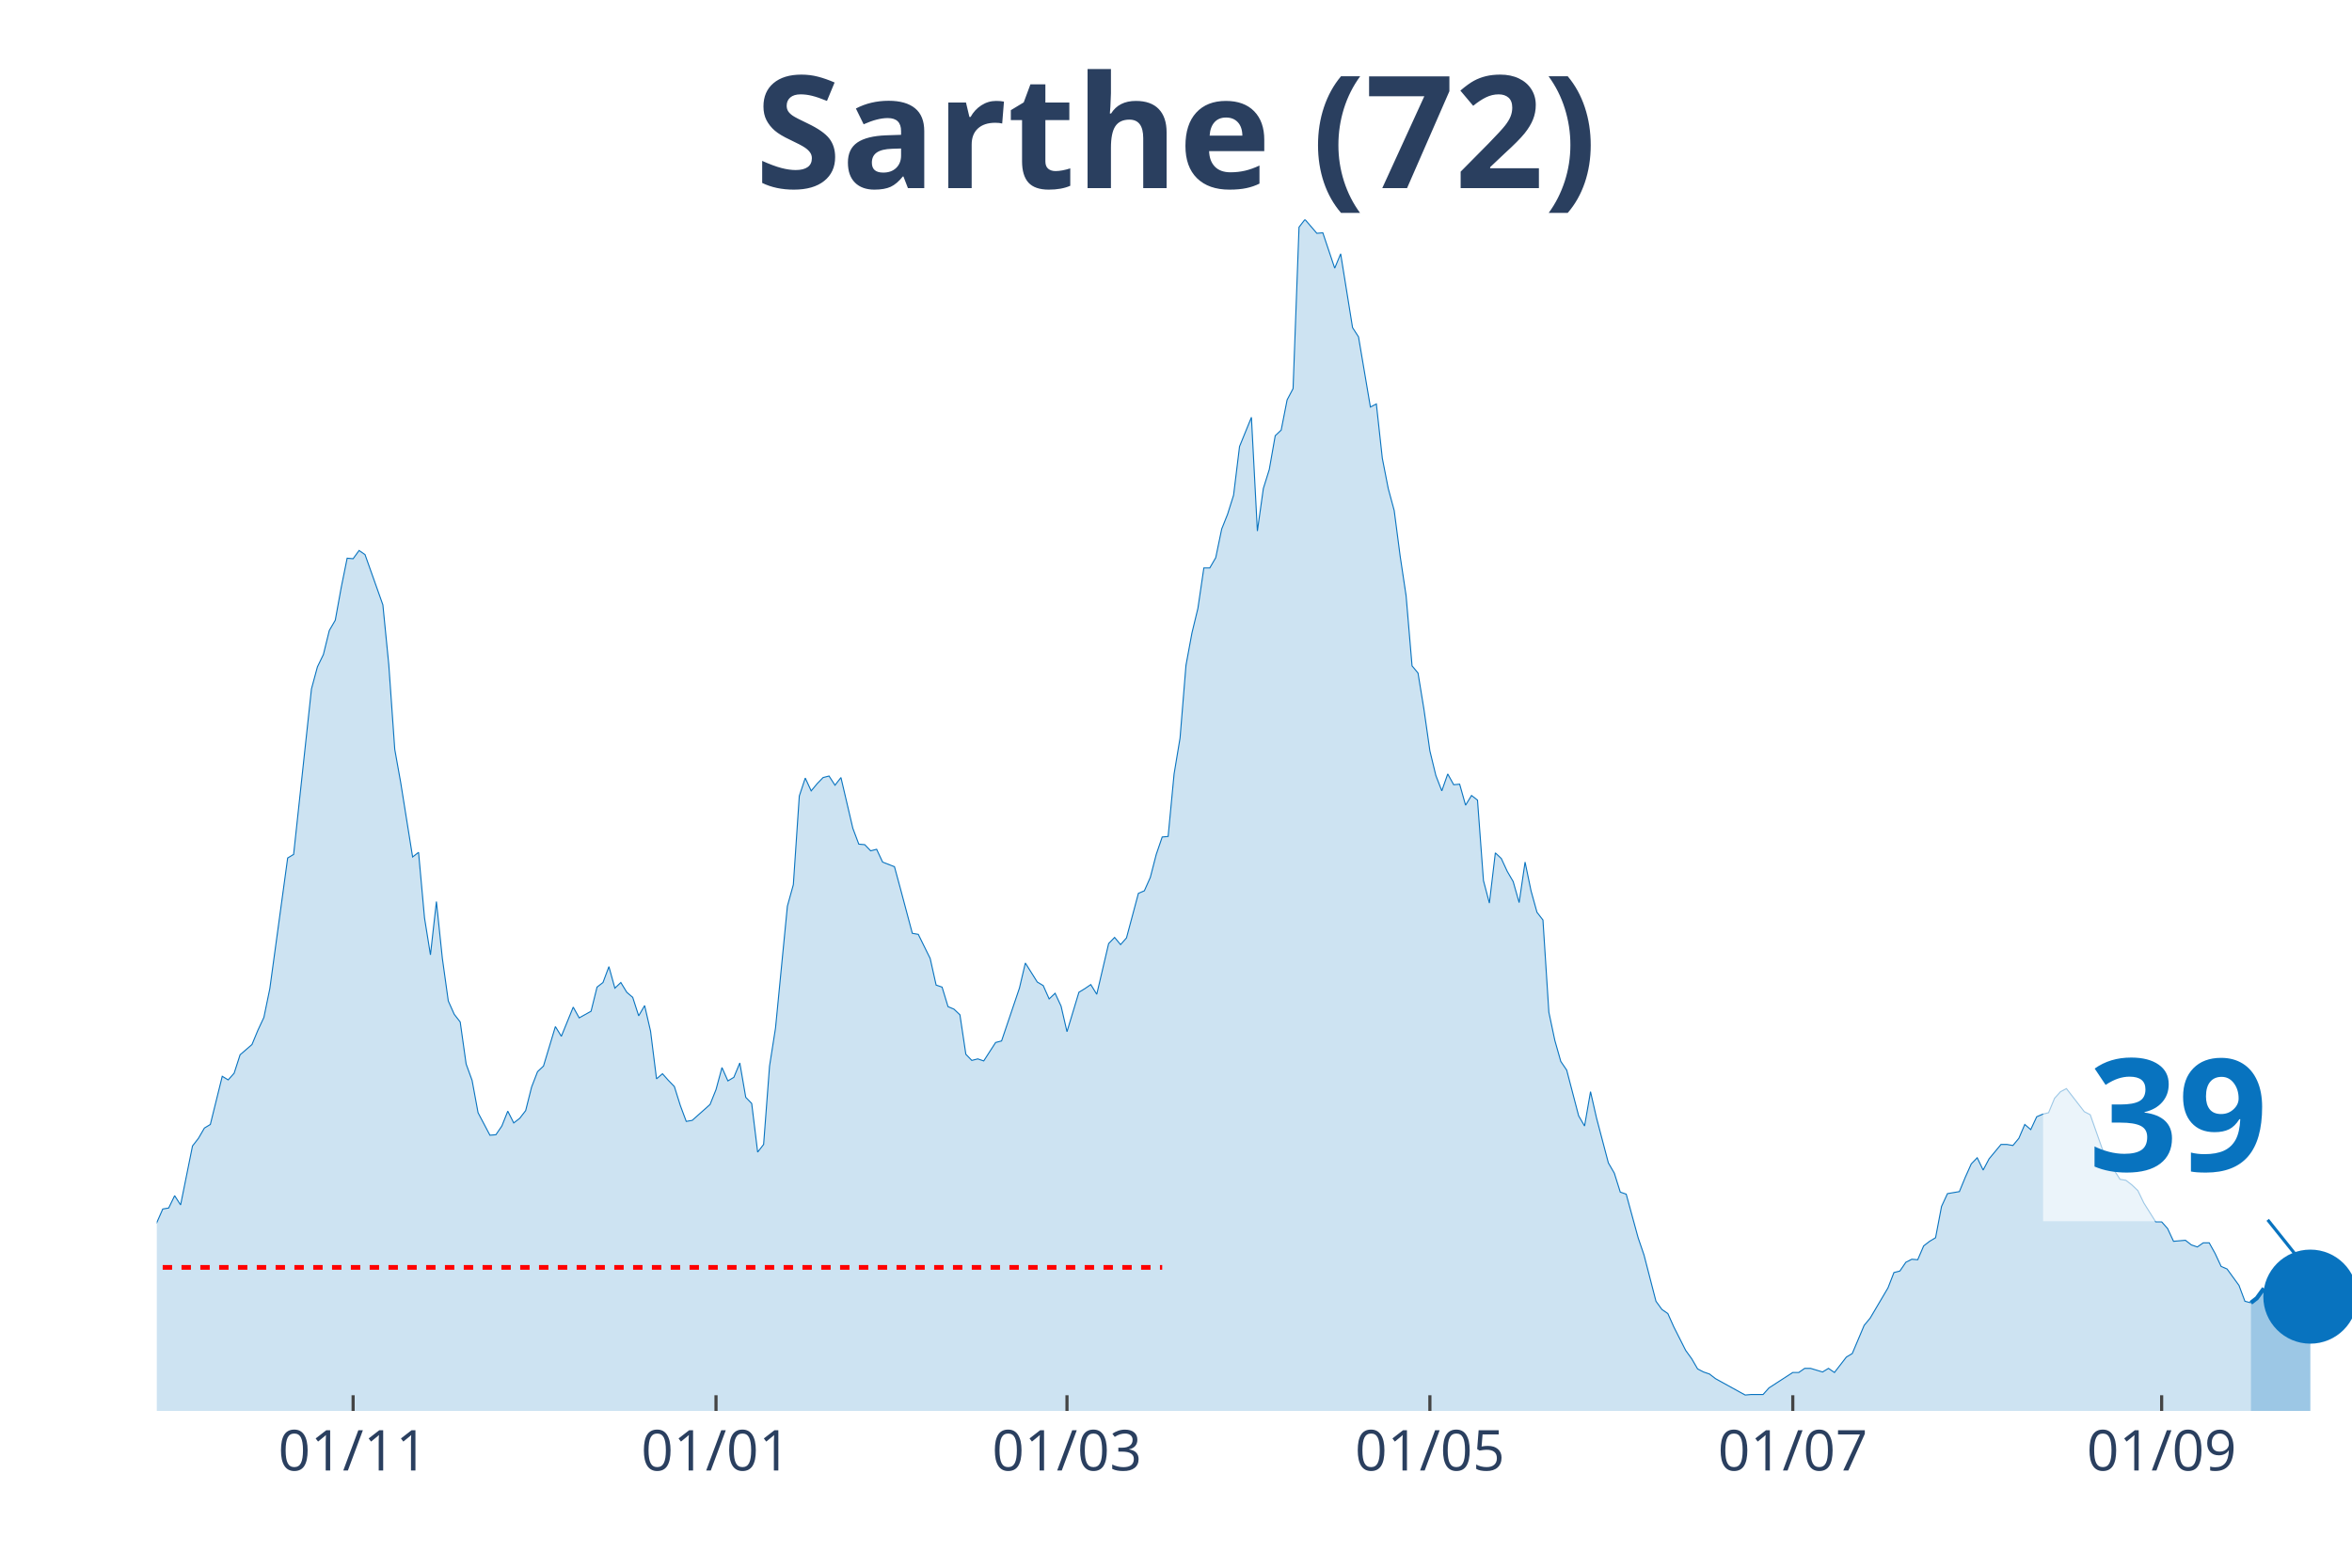
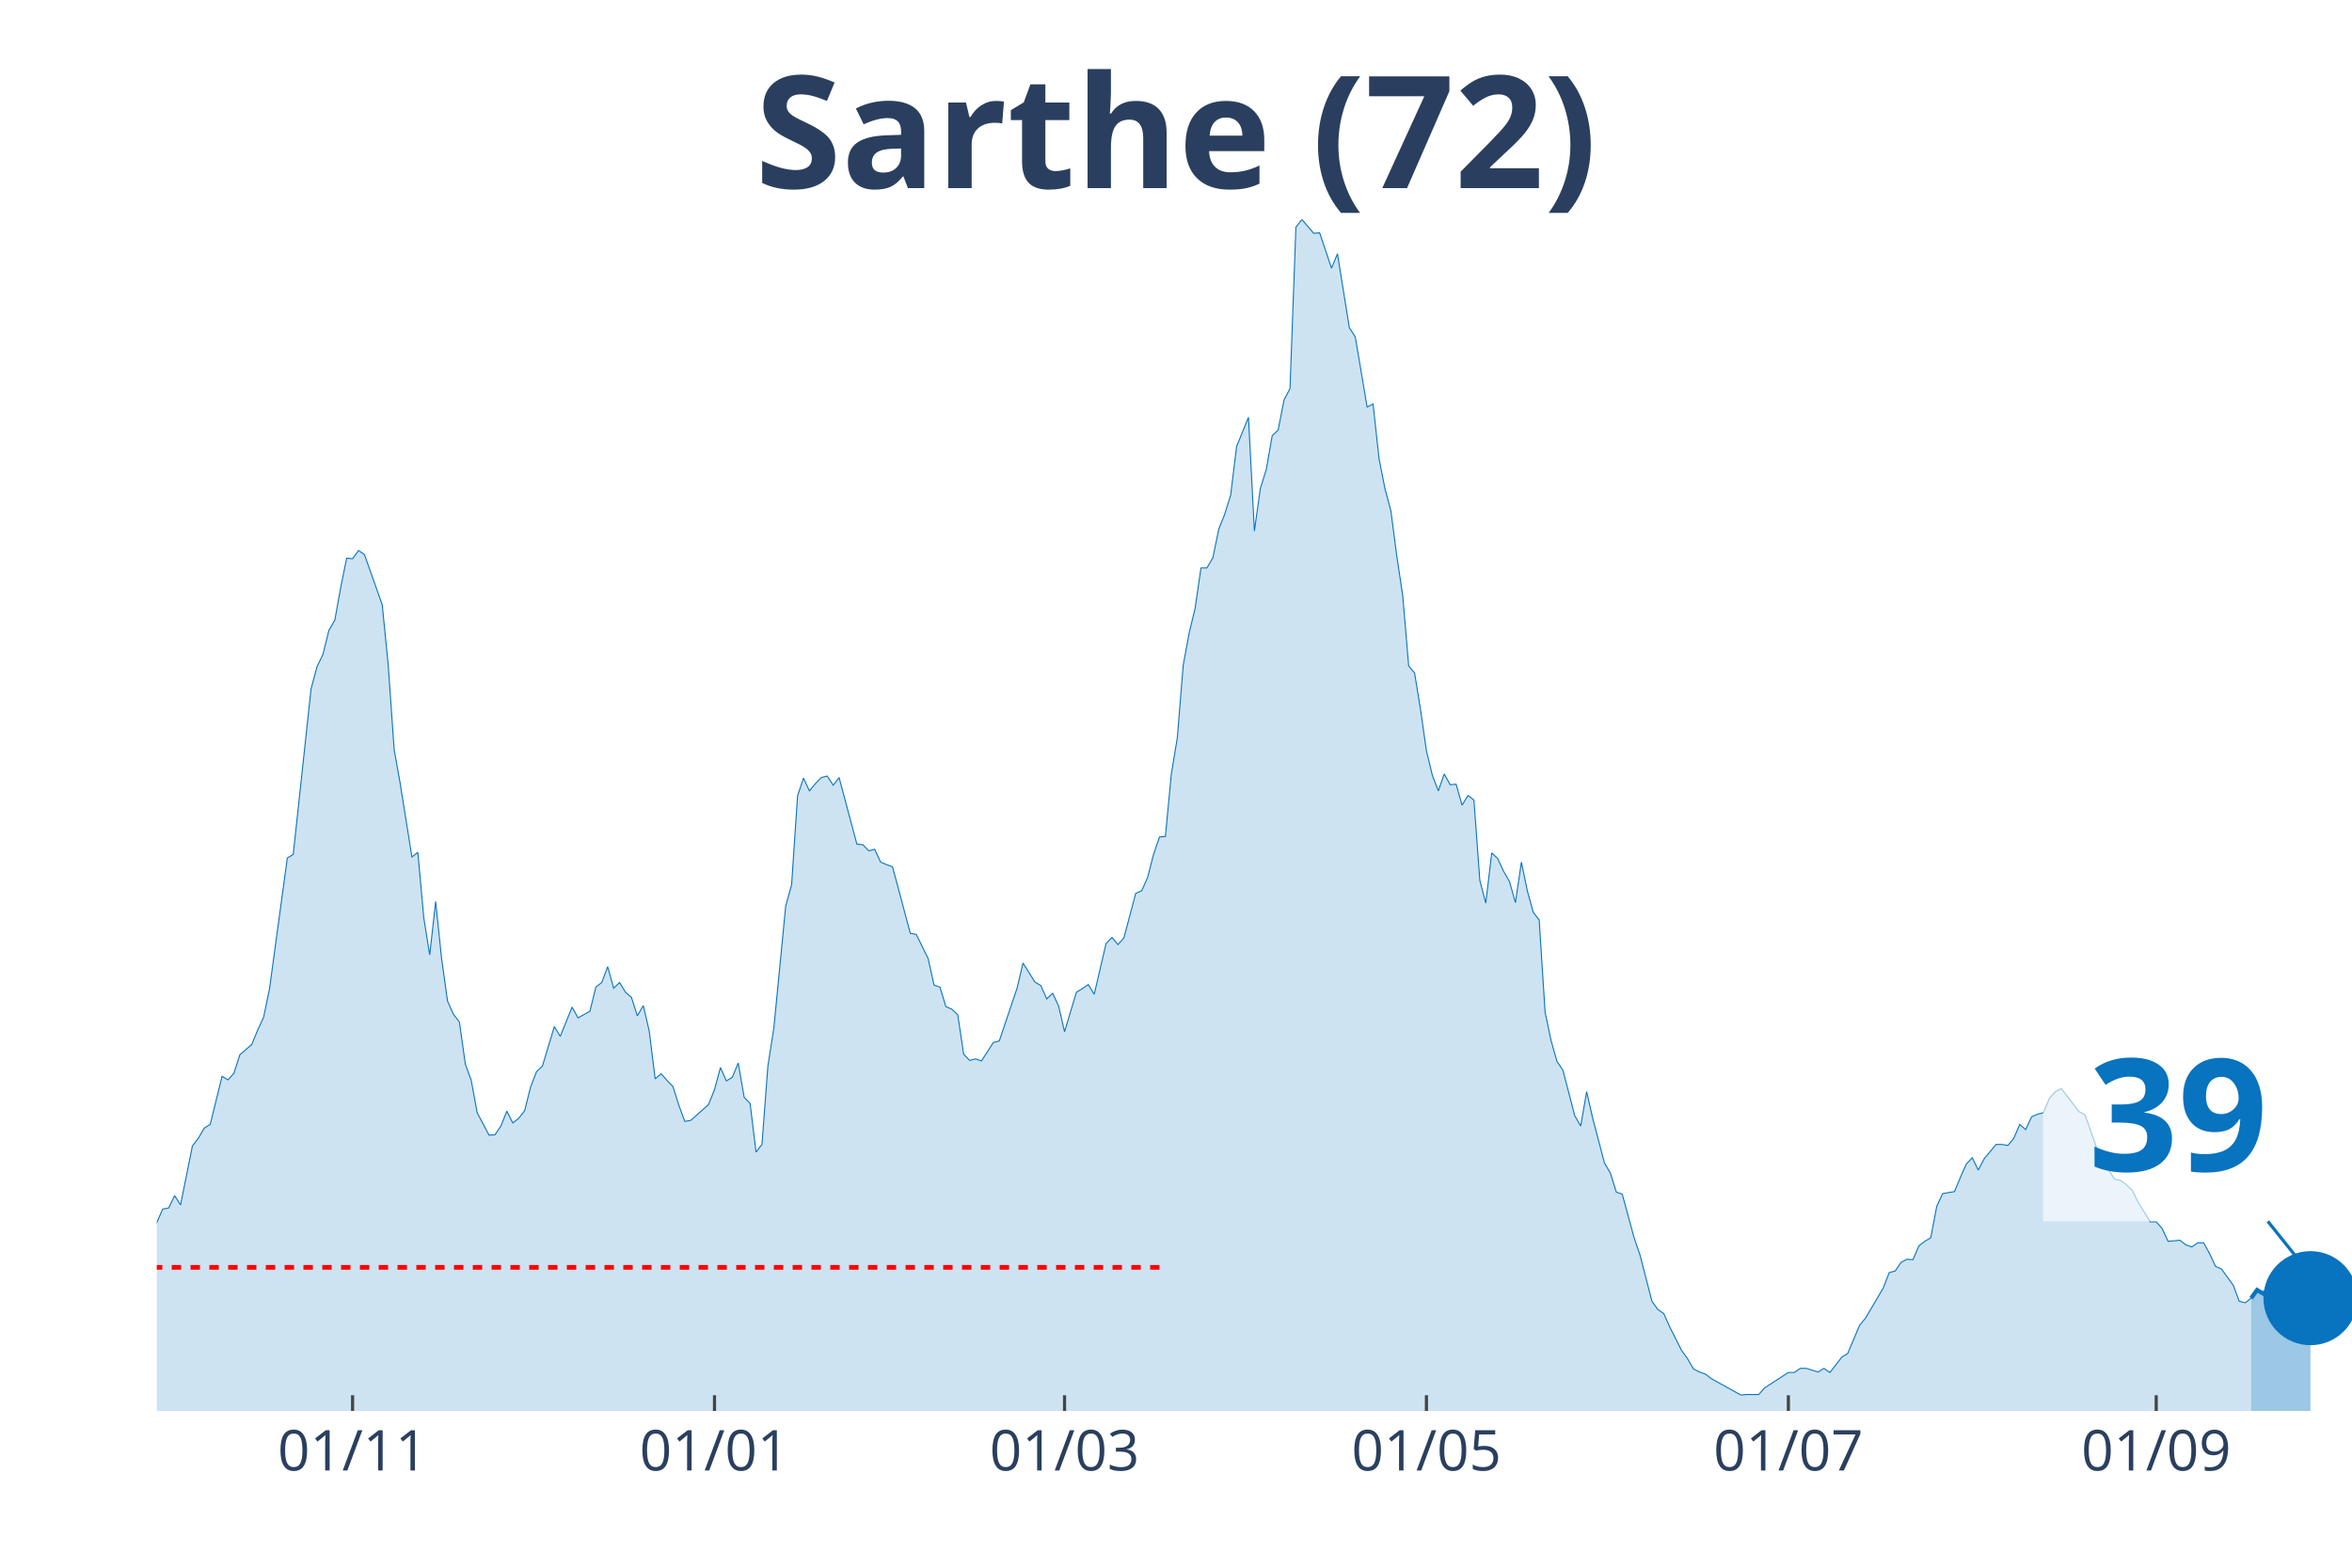
<svg xmlns="http://www.w3.org/2000/svg" class="main-svg" width="1125" height="750" style="" viewBox="0 0 750 500">
  <rect x="0" y="0" width="750" height="500" style="fill: rgb(0, 0, 0); fill-opacity: 0;" />
-   <defs id="defs-90fcb2">
+   <defs id="defs-f24119">
    <g class="clips">
-       <clipPath id="clip90fcb2xyplot" class="plotclip">
+       <clipPath id="clipf24119xyplot" class="plotclip">
        <rect width="700" height="380" />
      </clipPath>
-       <clipPath class="axesclip" id="clip90fcb2x">
+       <clipPath class="axesclip" id="clipf24119x">
        <rect x="50" y="0" width="700" height="500" />
      </clipPath>
-       <clipPath class="axesclip" id="clip90fcb2y">
+       <clipPath class="axesclip" id="clipf24119y">
        <rect x="0" y="70" width="750" height="380" />
      </clipPath>
-       <clipPath class="axesclip" id="clip90fcb2xy">
+       <clipPath class="axesclip" id="clipf24119xy">
        <rect x="50" y="70" width="700" height="380" />
      </clipPath>
    </g>
    <g class="gradients" />
  </defs>
  <g class="bglayer">
    <rect class="bg" x="50" y="70" width="700" height="380" style="fill: rgb(0, 0, 0); fill-opacity: 0; stroke-width: 0;" />
  </g>
  <g class="layer-below">
    <g class="imagelayer" />
    <g class="shapelayer" />
  </g>
  <g class="cartesianlayer">
    <g class="subplot xy">
      <g class="layer-subplot">
        <g class="shapelayer" />
        <g class="imagelayer" />
      </g>
      <g class="gridlayer">
        <g class="x">
-           <path class="xgrid crisp" transform="translate(112.6,0)" d="M0,70v380" style="stroke: rgb(255, 255, 255); stroke-opacity: 1; stroke-width: 1px;" />
-           <path class="xgrid crisp" transform="translate(228.32,0)" d="M0,70v380" style="stroke: rgb(255, 255, 255); stroke-opacity: 1; stroke-width: 1px;" />
-           <path class="xgrid crisp" transform="translate(340.24,0)" d="M0,70v380" style="stroke: rgb(255, 255, 255); stroke-opacity: 1; stroke-width: 1px;" />
-           <path class="xgrid crisp" transform="translate(455.96,0)" d="M0,70v380" style="stroke: rgb(255, 255, 255); stroke-opacity: 1; stroke-width: 1px;" />
-           <path class="xgrid crisp" transform="translate(571.68,0)" d="M0,70v380" style="stroke: rgb(255, 255, 255); stroke-opacity: 1; stroke-width: 1px;" />
-           <path class="xgrid crisp" transform="translate(689.3,0)" d="M0,70v380" style="stroke: rgb(255, 255, 255); stroke-opacity: 1; stroke-width: 1px;" />
+           <path class="xgrid crisp" transform="translate(112.43,0)" d="M0,70v380" style="stroke: rgb(255, 255, 255); stroke-opacity: 1; stroke-width: 1px;" />
+           <path class="xgrid crisp" transform="translate(227.84,0)" d="M0,70v380" style="stroke: rgb(255, 255, 255); stroke-opacity: 1; stroke-width: 1px;" />
+           <path class="xgrid crisp" transform="translate(339.46,0)" d="M0,70v380" style="stroke: rgb(255, 255, 255); stroke-opacity: 1; stroke-width: 1px;" />
+           <path class="xgrid crisp" transform="translate(454.86,0)" d="M0,70v380" style="stroke: rgb(255, 255, 255); stroke-opacity: 1; stroke-width: 1px;" />
+           <path class="xgrid crisp" transform="translate(570.27,0)" d="M0,70v380" style="stroke: rgb(255, 255, 255); stroke-opacity: 1; stroke-width: 1px;" />
+           <path class="xgrid crisp" transform="translate(687.57,0)" d="M0,70v380" style="stroke: rgb(255, 255, 255); stroke-opacity: 1; stroke-width: 1px;" />
        </g>
        <g class="y" />
      </g>
      <g class="zerolinelayer" />
      <path class="xlines-below" />
      <path class="ylines-below" />
      <g class="overlines-below" />
      <g class="xaxislayer-below" />
      <g class="yaxislayer-below" />
      <g class="overaxes-below" />
-       <g class="plot" transform="translate(50, 70)" clip-path="url('#clip90fcb2xyplot')">
+       <g class="plot" transform="translate(50, 70)" clip-path="url('#clipf24119xyplot')">
        <g class="scatterlayer mlayer">
-           <g class="trace scatter traceb5b531" style="stroke-miterlimit: 2;">
+           <g class="trace scatter trace54c775" style="stroke-miterlimit: 2;">
            <g class="fills">
              <g>
-                 <path class="js-fill" d="M667.75,380L-257.99,380L-257.99,374.44L-248.51,374.12L-246.61,374.93L-227.64,376.73L-225.75,376.57L-216.26,377.71L-214.36,377.71L-201.08,379.35L-199.19,378.37L-193.5,376.24L-191.6,376.57L-163.14,376.4L-161.25,376.89L-149.86,378.86L-147.97,378.53L-130.89,370.85L-129,370.52L-125.2,368.4L-123.31,367.09L-121.41,368.56L-119.51,365.94L-113.82,362.51L-111.92,359.73L-108.13,351.23L-106.23,350.74L-98.64,350.58L-96.75,353.85L-85.37,311.35L-83.47,304.82L-81.57,301.38L-79.67,310.37L-77.78,312.99L-75.88,320.02L-72.09,321.82L-70.19,328.19L-66.4,339.3L-64.5,337.51L-60.7,335.54L-58.81,340.77L-55.01,336.85L-53.12,336.69L-51.22,335.87L-49.32,337.18L-47.43,334.73L-45.53,326.72L-43.63,322.47L-41.73,321.32L-39.84,320.02L-37.94,320.83L-36.04,320.02L-34.15,325.57L-32.25,327.54L-30.35,327.05L-22.76,320.67L-20.87,316.26L-18.97,316.75L-17.07,315.77L-15.18,313.81L-13.28,315.44L-7.59,320.51L-5.69,316.09L-3.79,322.31L-1.9,324.27L1.9,315.6L3.79,315.28L5.69,311.35L7.59,314.3L11.38,295.5L13.28,293.05L15.18,289.78L17.07,288.64L20.87,273.27L22.76,274.42L24.66,272.29L26.56,266.41L30.35,263.14L32.25,258.56L34.15,254.48L36.04,245.32L41.73,203.65L43.63,202.5L49.32,149.71L51.22,142.68L53.12,138.76L55.01,131.08L56.91,127.81L58.81,117.35L60.7,108.03L62.6,108.2L64.5,105.58L66.4,106.89L72.09,122.91L73.98,142.03L75.88,169L77.78,179.62L81.57,203.32L83.47,201.85L85.37,222.77L87.26,234.54L89.16,217.54L91.06,235.68L92.95,249.25L94.85,253.5L96.75,255.95L98.64,269.35L100.54,274.58L102.44,284.88L106.23,292.07L108.13,291.91L110.03,289.13L111.92,284.39L113.82,288.15L115.72,286.68L117.62,284.22L119.51,276.71L121.41,271.8L123.31,270L127.1,257.42L129,260.52L132.79,251.21L134.69,254.64L138.48,252.52L140.38,244.83L142.28,243.36L144.17,238.3L146.07,245.16L147.97,243.36L149.86,246.47L151.76,248.1L153.66,253.99L155.56,250.72L157.45,258.89L159.35,274.09L161.25,272.46L163.14,274.58L165.04,276.54L166.94,282.59L168.83,287.66L170.73,287.33L176.42,282.26L178.32,277.52L180.22,270.49L182.11,274.74L184.01,273.6L185.91,269.02L187.8,279.97L189.7,281.94L191.6,297.46L193.5,295.01L195.39,270L197.29,257.91L201.08,219.01L202.98,212.15L204.88,183.87L206.78,178.15L208.67,182.24L210.57,179.95L212.47,177.99L214.36,177.5L216.26,180.44L218.16,177.99L221.95,194.17L223.85,199.23L225.75,199.4L227.64,201.36L229.54,200.87L231.44,204.95L235.23,206.43L237.13,213.45L240.92,227.67L242.82,228L246.61,235.68L248.51,244.18L250.41,244.83L252.3,251.05L254.2,251.86L256.1,253.66L257.99,266.25L259.89,268.21L261.79,267.72L263.69,268.37L267.48,262.49L269.38,262L275.07,245.16L276.96,237.15L280.76,243.2L282.66,244.34L284.55,248.59L286.45,246.8L288.35,250.88L290.24,259.05L294.04,246.47L295.93,245.32L297.83,244.02L299.73,247.12L303.52,230.94L305.42,228.98L307.32,231.27L309.21,229.14L313.01,214.92L314.91,214.11L316.8,209.86L318.7,202.5L320.6,196.95L322.49,196.78L324.39,176.84L326.29,165.4L328.18,142.19L330.08,131.9L331.98,124.05L333.88,111.14L335.77,111.14L337.67,107.87L339.57,98.72L341.46,93.98L343.36,87.93L345.26,72.4L349.05,63.09L350.95,99.37L352.85,85.81L354.74,79.76L356.64,68.97L358.54,67.17L360.43,57.53L362.33,53.94L364.23,2.45L366.12,0L369.92,4.41L371.82,4.25L375.61,15.53L377.51,10.95L381.3,34.49L383.2,37.43L386.99,59.82L388.89,58.84L390.79,76.16L392.68,85.81L394.58,92.83L396.48,107.38L398.37,119.97L400.27,142.36L402.17,144.65L404.07,156.25L405.96,169.49L407.86,177.33L409.76,182.24L411.65,176.84L413.55,180.28L415.45,180.11L417.34,186.81L419.24,183.71L421.14,185.18L423.04,210.84L424.93,218.03L426.83,202.01L428.73,203.81L430.62,207.9L432.52,211.17L434.42,217.87L436.31,204.95L438.21,214.11L440.11,220.97L442.01,223.42L443.9,252.84L445.8,261.83L447.7,268.53L449.59,271.31L453.39,285.86L455.28,289.13L457.18,278.18L459.08,286.51L462.87,300.89L464.77,304.16L466.67,310.21L468.56,310.86L472.36,324.76L474.25,330.31L478.05,345.02L479.95,347.64L481.84,348.95L483.74,353.2L487.53,360.71L489.43,363.33L491.33,366.6L493.22,367.58L495.12,368.23L497.02,369.7L506.5,374.93L508.4,374.77L512.2,374.77L514.09,372.65L521.68,367.74L523.58,367.74L525.47,366.43L527.37,366.43L531.17,367.58L533.06,366.43L534.96,367.74L536.86,365.29L538.75,362.84L540.65,361.69L544.44,352.71L546.34,350.42L552.03,340.77L553.93,335.87L555.83,335.38L557.72,332.6L559.62,331.62L561.52,331.78L563.41,327.37L565.31,325.9L567.21,324.76L569.11,314.79L571,310.7L572.9,310.37L574.8,310.05L576.69,305.47L578.59,301.22L580.49,299.26L582.38,303.18L584.28,299.59L588.08,295.01L589.97,295.01L591.87,295.34L593.77,293.05L595.66,288.64L597.56,290.27L599.46,286.18L601.36,285.37L603.25,284.88L605.15,280.3L607.05,278.18L608.94,277.2L614.63,284.55L616.53,285.53L620.33,296.32L622.22,302.04L624.12,303.18L626.02,306.12L627.91,306.45L629.81,307.92L631.71,309.72L633.6,313.64L637.4,319.69L639.3,319.69L641.19,321.82L643.09,325.9L646.88,325.57L648.78,327.05L650.68,327.7L652.57,326.39L654.47,326.39L656.37,329.82L658.27,333.91L660.16,334.73L663.96,339.96L665.85,345.02L667.75,345.51" style="fill: rgb(8, 115, 191); fill-opacity: 0.2; stroke-width: 0;" />
+                 <path class="js-fill" d="M667.84,380L-257.3,380L-257.3,374.44L-247.84,374.12L-245.95,374.93L-227.03,376.73L-225.14,376.57L-215.68,377.71L-213.78,377.71L-200.54,379.35L-198.65,378.37L-192.97,376.24L-191.08,376.57L-162.7,376.4L-160.81,376.89L-149.46,378.86L-147.57,378.53L-130.54,370.85L-128.65,370.52L-124.86,368.4L-122.97,367.09L-121.08,368.56L-119.19,365.94L-113.51,362.51L-111.62,359.73L-107.84,351.23L-105.95,350.74L-98.38,350.58L-96.49,353.85L-85.14,311.35L-83.24,304.82L-81.35,301.38L-79.46,310.37L-77.57,312.99L-75.68,320.02L-71.89,321.82L-70,328.19L-66.22,339.3L-64.32,337.51L-60.54,335.54L-58.65,340.77L-54.86,336.85L-52.97,336.69L-51.08,335.87L-49.19,337.18L-47.3,334.73L-45.41,326.72L-43.51,322.47L-41.62,321.32L-39.73,320.02L-37.84,320.83L-35.95,320.02L-34.05,325.57L-32.16,327.54L-30.27,327.05L-22.7,320.67L-20.81,316.26L-18.92,316.75L-17.03,315.77L-15.14,313.81L-13.24,315.44L-7.57,320.51L-5.68,316.09L-3.78,322.31L-1.89,324.27L1.89,315.6L3.78,315.28L5.68,311.35L7.57,314.3L11.35,295.5L13.24,293.05L15.14,289.78L17.03,288.64L20.81,273.27L22.7,274.42L24.59,272.29L26.49,266.41L30.27,263.14L32.16,258.56L34.05,254.48L35.95,245.32L41.62,203.65L43.51,202.5L49.19,149.71L51.08,142.68L52.97,138.76L54.86,131.08L56.76,127.81L58.65,117.35L60.54,108.03L62.43,108.2L64.32,105.58L66.22,106.89L71.89,122.91L73.78,142.03L75.68,169L77.57,179.62L81.35,203.32L83.24,201.85L85.14,222.77L87.03,234.54L88.92,217.54L90.81,235.68L92.7,249.25L94.59,253.5L96.49,255.95L98.38,269.35L100.27,274.58L102.16,284.88L105.95,292.07L107.84,291.91L109.73,289.13L111.62,284.39L113.51,288.15L115.41,286.68L117.3,284.22L119.19,276.71L121.08,271.8L122.97,270L126.76,257.42L128.65,260.52L132.43,251.21L134.32,254.64L138.11,252.52L140,244.83L141.89,243.36L143.78,238.3L145.68,245.16L147.57,243.36L149.46,246.47L151.35,248.1L153.24,253.99L155.14,250.72L157.03,258.89L158.92,274.09L160.81,272.46L162.7,274.58L164.59,276.54L166.49,282.59L168.38,287.66L170.27,287.33L175.95,282.26L177.84,277.52L179.73,270.49L181.62,274.74L183.51,273.6L185.41,269.02L187.3,279.97L189.19,281.94L191.08,297.46L192.97,295.01L194.86,270L196.76,257.91L200.54,219.01L202.43,212.15L204.32,183.87L206.22,178.15L208.11,182.24L210,179.95L211.89,177.99L213.78,177.5L215.68,180.44L217.57,177.99L223.24,199.23L225.14,199.4L227.03,201.36L228.92,200.87L230.81,204.95L232.7,205.77L234.59,206.43L236.49,213.45L240.27,227.67L242.16,228L245.95,235.68L247.84,244.18L249.73,244.83L251.62,251.05L253.51,251.86L255.41,253.66L257.3,266.25L259.19,268.21L261.08,267.72L262.97,268.37L266.76,262.49L268.65,262L274.32,245.16L276.22,237.15L280,243.2L281.89,244.34L283.78,248.59L285.68,246.8L287.57,250.88L289.46,259.05L293.24,246.47L295.14,245.32L297.03,244.02L298.92,247.12L302.7,230.94L304.59,228.98L306.49,231.27L308.38,229.14L312.16,214.92L314.05,214.11L315.95,209.86L317.84,202.5L319.73,196.95L321.62,196.78L323.51,176.84L325.41,165.4L327.3,142.19L329.19,131.9L331.08,124.05L332.97,111.14L334.86,111.14L336.76,107.87L338.65,98.72L340.54,93.98L342.43,87.93L344.32,72.4L348.11,63.09L350,99.37L351.89,85.81L353.78,79.76L355.68,68.97L357.57,67.17L359.46,57.53L361.35,53.94L363.24,2.45L365.14,0L368.92,4.41L370.81,4.25L374.59,15.53L376.49,10.95L380.27,34.49L382.16,37.43L385.95,59.82L387.84,58.84L389.73,76.16L391.62,85.81L393.51,92.83L395.41,107.38L397.3,119.97L399.19,142.36L401.08,144.65L402.97,156.25L404.86,169.49L406.76,177.33L408.65,182.24L410.54,176.84L412.43,180.28L414.32,180.11L416.22,186.81L418.11,183.71L420,185.18L421.89,210.84L423.78,218.03L425.68,202.01L427.57,203.81L429.46,207.9L431.35,211.17L433.24,217.87L435.14,204.95L437.03,214.11L438.92,220.97L440.81,223.42L442.7,252.84L444.59,261.83L446.49,268.53L448.38,271.31L452.16,285.86L454.05,289.13L455.95,278.18L457.84,286.51L461.62,300.89L463.51,304.16L465.41,310.21L467.3,310.86L471.08,324.76L472.97,330.31L476.76,345.02L478.65,347.64L480.54,348.95L482.43,353.2L486.22,360.71L488.11,363.33L490,366.6L491.89,367.58L493.78,368.23L495.68,369.7L505.14,374.93L507.03,374.77L510.81,374.77L512.7,372.65L520.27,367.74L522.16,367.74L524.05,366.43L525.95,366.43L529.73,367.58L531.62,366.43L533.51,367.74L535.41,365.29L537.3,362.84L539.19,361.69L542.97,352.71L544.86,350.42L550.54,340.77L552.43,335.87L554.32,335.38L556.22,332.6L558.11,331.62L560,331.78L561.89,327.37L563.78,325.9L565.68,324.76L567.57,314.79L569.46,310.7L571.35,310.37L573.24,310.05L575.14,305.47L577.03,301.22L578.92,299.26L580.81,303.18L582.7,299.59L586.49,295.01L588.38,295.01L590.27,295.34L592.16,293.05L594.05,288.64L595.95,290.27L597.84,286.18L599.73,285.37L601.62,284.88L603.51,280.3L605.41,278.18L607.3,277.2L612.97,284.55L614.86,285.53L618.65,296.32L620.54,302.04L622.43,303.18L624.32,306.12L626.22,306.45L628.11,307.92L630,309.72L631.89,313.64L635.68,319.69L637.57,319.69L639.46,321.82L641.35,325.9L645.14,325.57L647.03,327.05L648.92,327.7L650.81,326.39L652.7,326.39L654.59,329.82L656.49,333.91L658.38,334.73L662.16,339.96L664.05,345.02L665.95,345.51L667.84,344.04" style="fill: rgb(8, 115, 191); fill-opacity: 0.2; stroke-width: 0;" />
              </g>
            </g>
            <g class="errorbars" />
            <g class="lines">
-               <path class="js-line" d="M-257.99,374.44L-248.51,374.12L-246.61,374.93L-227.64,376.73L-225.75,376.57L-216.26,377.71L-214.36,377.71L-201.08,379.35L-199.19,378.37L-193.5,376.24L-191.6,376.57L-163.14,376.4L-161.25,376.89L-149.86,378.86L-147.97,378.53L-130.89,370.85L-129,370.52L-125.2,368.4L-123.31,367.09L-121.41,368.56L-119.51,365.94L-113.82,362.51L-111.92,359.73L-108.13,351.23L-106.23,350.74L-98.64,350.58L-96.75,353.85L-85.37,311.35L-83.47,304.82L-81.57,301.38L-79.67,310.37L-77.78,312.99L-75.88,320.02L-72.09,321.82L-70.19,328.19L-66.4,339.3L-64.5,337.51L-60.7,335.54L-58.81,340.77L-55.01,336.85L-53.12,336.69L-51.22,335.87L-49.32,337.18L-47.43,334.73L-45.53,326.72L-43.63,322.47L-41.73,321.32L-39.84,320.02L-37.94,320.83L-36.04,320.02L-34.15,325.57L-32.25,327.54L-30.35,327.05L-22.76,320.67L-20.87,316.26L-18.97,316.75L-17.07,315.77L-15.18,313.81L-13.28,315.44L-7.59,320.51L-5.69,316.09L-3.79,322.31L-1.9,324.27L1.9,315.6L3.79,315.28L5.69,311.35L7.59,314.3L11.38,295.5L13.28,293.05L15.18,289.78L17.07,288.64L20.87,273.27L22.76,274.42L24.66,272.29L26.56,266.41L30.35,263.14L32.25,258.56L34.15,254.48L36.04,245.32L41.73,203.65L43.63,202.5L49.32,149.71L51.22,142.68L53.12,138.76L55.01,131.08L56.91,127.81L58.81,117.35L60.7,108.03L62.6,108.2L64.5,105.58L66.4,106.89L72.09,122.91L73.98,142.03L75.88,169L77.78,179.62L81.57,203.32L83.47,201.85L85.37,222.77L87.26,234.54L89.16,217.54L91.06,235.68L92.95,249.25L94.85,253.5L96.75,255.95L98.64,269.35L100.54,274.58L102.44,284.88L106.23,292.07L108.13,291.91L110.03,289.13L111.92,284.39L113.82,288.15L115.72,286.68L117.62,284.22L119.51,276.71L121.41,271.8L123.31,270L127.1,257.42L129,260.52L132.79,251.21L134.69,254.64L138.48,252.52L140.38,244.83L142.28,243.36L144.17,238.3L146.07,245.16L147.97,243.36L149.86,246.47L151.76,248.1L153.66,253.99L155.56,250.72L157.45,258.89L159.35,274.09L161.25,272.46L163.14,274.58L165.04,276.54L166.94,282.59L168.83,287.66L170.73,287.33L176.42,282.26L178.32,277.52L180.22,270.49L182.11,274.74L184.01,273.6L185.91,269.02L187.8,279.97L189.7,281.94L191.6,297.46L193.5,295.01L195.39,270L197.29,257.91L201.08,219.01L202.98,212.15L204.88,183.87L206.78,178.15L208.67,182.24L210.57,179.95L212.47,177.99L214.36,177.5L216.26,180.44L218.16,177.99L221.95,194.17L223.85,199.23L225.75,199.4L227.64,201.36L229.54,200.87L231.44,204.95L235.23,206.43L237.13,213.45L240.92,227.67L242.82,228L246.61,235.68L248.51,244.18L250.41,244.83L252.3,251.05L254.2,251.86L256.1,253.66L257.99,266.25L259.89,268.21L261.79,267.72L263.69,268.37L267.48,262.49L269.38,262L275.07,245.16L276.96,237.15L280.76,243.2L282.66,244.34L284.55,248.59L286.45,246.8L288.35,250.88L290.24,259.05L294.04,246.47L295.93,245.32L297.83,244.02L299.73,247.12L303.52,230.94L305.42,228.98L307.32,231.27L309.21,229.14L313.01,214.92L314.91,214.11L316.8,209.86L318.7,202.5L320.6,196.95L322.49,196.78L324.39,176.84L326.29,165.4L328.18,142.19L330.08,131.9L331.98,124.05L333.88,111.14L335.77,111.14L337.67,107.87L339.57,98.72L341.46,93.98L343.36,87.93L345.26,72.4L349.05,63.09L350.95,99.37L352.85,85.81L354.74,79.76L356.64,68.97L358.54,67.17L360.43,57.53L362.33,53.94L364.23,2.45L366.12,0L369.92,4.41L371.82,4.25L375.61,15.53L377.51,10.95L381.3,34.49L383.2,37.43L386.99,59.82L388.89,58.84L390.79,76.16L392.68,85.81L394.58,92.83L396.48,107.38L398.37,119.97L400.27,142.36L402.17,144.65L404.07,156.25L405.96,169.49L407.86,177.33L409.76,182.24L411.65,176.84L413.55,180.28L415.45,180.11L417.34,186.81L419.24,183.71L421.14,185.18L423.04,210.84L424.93,218.03L426.83,202.01L428.73,203.81L430.62,207.9L432.52,211.17L434.42,217.87L436.31,204.95L438.21,214.11L440.11,220.97L442.01,223.42L443.9,252.84L445.8,261.83L447.7,268.53L449.59,271.31L453.39,285.86L455.28,289.13L457.18,278.18L459.08,286.51L462.87,300.89L464.77,304.16L466.67,310.21L468.56,310.86L472.36,324.76L474.25,330.31L478.05,345.02L479.95,347.64L481.84,348.95L483.74,353.2L487.53,360.71L489.43,363.33L491.33,366.6L493.22,367.58L495.12,368.23L497.02,369.7L506.5,374.93L508.4,374.77L512.2,374.77L514.09,372.65L521.68,367.74L523.58,367.74L525.47,366.43L527.37,366.43L531.17,367.58L533.06,366.43L534.96,367.74L536.86,365.29L538.75,362.84L540.65,361.69L544.44,352.71L546.34,350.42L552.03,340.77L553.93,335.87L555.83,335.38L557.72,332.6L559.62,331.62L561.52,331.78L563.41,327.37L565.31,325.9L567.21,324.76L569.11,314.79L571,310.7L572.9,310.37L574.8,310.05L576.69,305.47L578.59,301.22L580.49,299.26L582.38,303.18L584.28,299.59L588.08,295.01L589.97,295.01L591.87,295.34L593.77,293.05L595.66,288.64L597.56,290.27L599.46,286.18L601.36,285.37L603.25,284.88L605.15,280.3L607.05,278.18L608.94,277.2L614.63,284.55L616.53,285.53L620.33,296.32L622.22,302.04L624.12,303.18L626.02,306.12L627.91,306.45L629.81,307.92L631.71,309.72L633.6,313.64L637.4,319.69L639.3,319.69L641.19,321.82L643.09,325.9L646.88,325.57L648.78,327.05L650.68,327.7L652.57,326.39L654.47,326.39L656.37,329.82L658.27,333.91L660.16,334.73L663.96,339.96L665.85,345.02L667.75,345.51" style="vector-effect: non-scaling-stroke; fill: none; stroke: rgb(8, 115, 191); stroke-opacity: 1; stroke-width: 0.5px; opacity: 1;" />
+               <path class="js-line" d="M-257.3,374.44L-247.84,374.12L-245.95,374.93L-227.03,376.73L-225.14,376.57L-215.68,377.71L-213.78,377.71L-200.54,379.35L-198.65,378.37L-192.97,376.24L-191.08,376.57L-162.7,376.4L-160.81,376.89L-149.46,378.86L-147.57,378.53L-130.54,370.85L-128.65,370.52L-124.86,368.4L-122.97,367.09L-121.08,368.56L-119.19,365.94L-113.51,362.51L-111.62,359.73L-107.84,351.23L-105.95,350.74L-98.38,350.58L-96.49,353.85L-85.14,311.35L-83.24,304.82L-81.35,301.38L-79.46,310.37L-77.57,312.99L-75.68,320.02L-71.89,321.82L-70,328.19L-66.22,339.3L-64.32,337.51L-60.54,335.54L-58.65,340.77L-54.86,336.85L-52.97,336.69L-51.08,335.87L-49.19,337.18L-47.3,334.73L-45.41,326.72L-43.51,322.47L-41.62,321.32L-39.73,320.02L-37.84,320.83L-35.95,320.02L-34.05,325.57L-32.16,327.54L-30.27,327.05L-22.7,320.67L-20.81,316.26L-18.92,316.75L-17.03,315.77L-15.14,313.81L-13.24,315.44L-7.57,320.51L-5.68,316.09L-3.78,322.31L-1.89,324.27L1.89,315.6L3.78,315.28L5.68,311.35L7.57,314.3L11.35,295.5L13.24,293.05L15.14,289.78L17.03,288.64L20.81,273.27L22.7,274.42L24.59,272.29L26.49,266.41L30.27,263.14L32.16,258.56L34.05,254.48L35.95,245.32L41.62,203.65L43.51,202.5L49.19,149.71L51.08,142.68L52.97,138.76L54.86,131.08L56.76,127.81L58.65,117.35L60.54,108.03L62.43,108.2L64.32,105.58L66.22,106.89L71.89,122.91L73.78,142.03L75.68,169L77.57,179.62L81.35,203.32L83.24,201.85L85.14,222.77L87.03,234.54L88.92,217.54L90.81,235.68L92.7,249.25L94.59,253.5L96.49,255.95L98.38,269.35L100.27,274.58L102.16,284.88L105.95,292.07L107.84,291.91L109.73,289.13L111.62,284.39L113.51,288.15L115.41,286.68L117.3,284.22L119.19,276.71L121.08,271.8L122.97,270L126.76,257.42L128.65,260.52L132.43,251.21L134.32,254.64L138.11,252.52L140,244.83L141.89,243.36L143.78,238.3L145.68,245.16L147.57,243.36L149.46,246.47L151.35,248.1L153.24,253.99L155.14,250.72L157.03,258.89L158.92,274.09L160.81,272.46L162.7,274.58L164.59,276.54L166.49,282.59L168.38,287.66L170.27,287.33L175.95,282.26L177.84,277.52L179.73,270.49L181.62,274.74L183.51,273.6L185.41,269.02L187.3,279.97L189.19,281.94L191.08,297.46L192.97,295.01L194.86,270L196.76,257.91L200.54,219.01L202.43,212.15L204.32,183.87L206.22,178.15L208.11,182.24L210,179.95L211.89,177.99L213.78,177.5L215.68,180.44L217.57,177.99L223.24,199.23L225.14,199.4L227.03,201.36L228.92,200.87L230.81,204.95L232.7,205.77L234.59,206.43L236.49,213.45L240.27,227.67L242.16,228L245.95,235.68L247.84,244.18L249.73,244.83L251.62,251.05L253.51,251.86L255.41,253.66L257.3,266.25L259.19,268.21L261.08,267.72L262.97,268.37L266.76,262.49L268.65,262L274.32,245.16L276.22,237.15L280,243.2L281.89,244.34L283.78,248.59L285.68,246.8L287.57,250.88L289.46,259.05L293.24,246.47L295.14,245.32L297.03,244.02L298.92,247.12L302.7,230.94L304.59,228.98L306.49,231.27L308.38,229.14L312.16,214.92L314.05,214.11L315.95,209.86L317.84,202.5L319.73,196.95L321.62,196.78L323.51,176.84L325.41,165.4L327.3,142.19L329.19,131.9L331.08,124.05L332.97,111.14L334.86,111.14L336.76,107.87L338.65,98.72L340.54,93.98L342.43,87.93L344.32,72.4L348.11,63.09L350,99.37L351.89,85.81L353.78,79.76L355.68,68.97L357.57,67.17L359.46,57.53L361.35,53.94L363.24,2.45L365.14,0L368.92,4.41L370.81,4.25L374.59,15.53L376.49,10.95L380.27,34.49L382.16,37.43L385.95,59.82L387.84,58.84L389.73,76.16L391.62,85.81L393.51,92.83L395.41,107.38L397.3,119.97L399.19,142.36L401.08,144.65L402.97,156.25L404.86,169.49L406.76,177.33L408.65,182.24L410.54,176.84L412.43,180.28L414.32,180.11L416.22,186.81L418.11,183.71L420,185.18L421.89,210.84L423.78,218.03L425.68,202.01L427.57,203.81L429.46,207.9L431.35,211.17L433.24,217.87L435.14,204.95L437.03,214.11L438.92,220.97L440.81,223.42L442.7,252.84L444.59,261.83L446.49,268.53L448.38,271.31L452.16,285.86L454.05,289.13L455.95,278.18L457.84,286.51L461.62,300.89L463.51,304.16L465.41,310.21L467.3,310.86L471.08,324.76L472.97,330.31L476.76,345.02L478.65,347.64L480.54,348.95L482.43,353.2L486.22,360.71L488.11,363.33L490,366.6L491.89,367.58L493.78,368.23L495.68,369.7L505.14,374.93L507.03,374.77L510.81,374.77L512.7,372.65L520.27,367.74L522.16,367.74L524.05,366.43L525.95,366.43L529.73,367.58L531.62,366.43L533.51,367.74L535.41,365.29L537.3,362.84L539.19,361.69L542.97,352.71L544.86,350.42L550.54,340.77L552.43,335.87L554.32,335.38L556.22,332.6L558.11,331.62L560,331.78L561.89,327.37L563.78,325.9L565.68,324.76L567.57,314.79L569.46,310.7L571.35,310.37L573.24,310.05L575.14,305.47L577.03,301.22L578.92,299.26L580.81,303.18L582.7,299.59L586.49,295.01L588.38,295.01L590.27,295.34L592.16,293.05L594.05,288.64L595.95,290.27L597.84,286.18L599.73,285.37L601.62,284.88L603.51,280.3L605.41,278.18L607.3,277.2L612.97,284.55L614.86,285.53L618.65,296.32L620.54,302.04L622.43,303.18L624.32,306.12L626.22,306.45L628.11,307.92L630,309.72L631.89,313.64L635.68,319.69L637.57,319.69L639.46,321.82L641.35,325.9L645.14,325.57L647.03,327.05L648.92,327.7L650.81,326.39L652.7,326.39L654.59,329.82L656.49,333.91L658.38,334.73L662.16,339.96L664.05,345.02L665.95,345.51L667.84,344.04" style="vector-effect: non-scaling-stroke; fill: none; stroke: rgb(8, 115, 191); stroke-opacity: 1; stroke-width: 0.5px; opacity: 1;" />
            </g>
            <g class="points" />
            <g class="text" />
          </g>
-           <g class="trace scatter traceaa772c" style="stroke-miterlimit: 2;">
+           <g class="trace scatter trace810ec1" style="stroke-miterlimit: 2;">
            <g class="fills">
              <g>
-                 <path class="js-fill" d="M686.72,380L667.75,380L667.75,345.51L669.65,344.04L671.54,341.43L673.44,342.57L675.34,341.26L677.24,338.98L679.13,338.81L681.03,337.83L682.93,338.81L684.82,343.39L686.72,343.55" style="fill: rgb(8, 115, 191); fill-opacity: 0.4; stroke-width: 0;" />
+                 <path class="js-fill" d="M686.76,380L667.84,380L667.84,344.04L669.73,341.43L671.62,342.57L673.51,341.26L675.41,338.98L677.3,338.81L679.19,337.83L681.08,338.81L682.97,343.39L686.76,344.04" style="fill: rgb(8, 115, 191); fill-opacity: 0.4; stroke-width: 0;" />
              </g>
            </g>
            <g class="errorbars" />
            <g class="lines">
-               <path class="js-line" d="M667.75,345.51L669.65,344.04L671.54,341.43L673.44,342.57L675.34,341.26L677.24,338.98L679.13,338.81L681.03,337.83L682.93,338.81L684.82,343.39L686.72,343.55" style="vector-effect: non-scaling-stroke; fill: none; stroke: rgb(8, 115, 191); stroke-opacity: 1; stroke-width: 2px; opacity: 1;" />
+               <path class="js-line" d="M667.84,344.04L669.73,341.43L671.62,342.57L673.51,341.26L675.41,338.98L677.3,338.81L679.19,337.83L681.08,338.81L682.97,343.39L686.76,344.04" style="vector-effect: non-scaling-stroke; fill: none; stroke: rgb(8, 115, 191); stroke-opacity: 1; stroke-width: 2px; opacity: 1;" />
            </g>
            <g class="points" />
            <g class="text" />
          </g>
-           <g class="trace scatter tracef11a69" style="stroke-miterlimit: 2; opacity: 1;">
+           <g class="trace scatter tracea7217b" style="stroke-miterlimit: 2; opacity: 1;">
            <g class="fills" />
            <g class="errorbars" />
            <g class="lines" />
            <g class="points">
-               <path class="point" transform="translate(686.72,343.55)" d="M15,0A15,15 0 1,1 0,-15A15,15 0 0,1 15,0Z" style="opacity: 1; stroke-width: 0px; fill: rgb(8, 115, 191); fill-opacity: 1;" />
+               <path class="point" transform="translate(686.76,344.04)" d="M15,0A15,15 0 1,1 0,-15A15,15 0 0,1 15,0Z" style="opacity: 1; stroke-width: 0px; fill: rgb(8, 115, 191); fill-opacity: 1;" />
            </g>
            <g class="text" />
          </g>
        </g>
      </g>
      <g class="overplot" />
      <path class="xlines-above crisp" style="fill: none; stroke-width: 1px; stroke: rgb(0, 0, 0); stroke-opacity: 0;" d="" />
      <path class="ylines-above crisp" style="fill: none;" d="M0,0" />
      <g class="overlines-above" />
      <g class="xaxislayer-above">
-         <path class="xtick ticks crisp" d="M0,450v-5" transform="translate(112.6,0)" style="stroke: rgb(68, 68, 68); stroke-opacity: 1; stroke-width: 1px;" />
-         <path class="xtick ticks crisp" d="M0,450v-5" transform="translate(228.32,0)" style="stroke: rgb(68, 68, 68); stroke-opacity: 1; stroke-width: 1px;" />
-         <path class="xtick ticks crisp" d="M0,450v-5" transform="translate(340.24,0)" style="stroke: rgb(68, 68, 68); stroke-opacity: 1; stroke-width: 1px;" />
-         <path class="xtick ticks crisp" d="M0,450v-5" transform="translate(455.96,0)" style="stroke: rgb(68, 68, 68); stroke-opacity: 1; stroke-width: 1px;" />
-         <path class="xtick ticks crisp" d="M0,450v-5" transform="translate(571.68,0)" style="stroke: rgb(68, 68, 68); stroke-opacity: 1; stroke-width: 1px;" />
-         <path class="xtick ticks crisp" d="M0,450v-5" transform="translate(689.3,0)" style="stroke: rgb(68, 68, 68); stroke-opacity: 1; stroke-width: 1px;" />
+         <path class="xtick ticks crisp" d="M0,450v-5" transform="translate(112.43,0)" style="stroke: rgb(68, 68, 68); stroke-opacity: 1; stroke-width: 1px;" />
+         <path class="xtick ticks crisp" d="M0,450v-5" transform="translate(227.84,0)" style="stroke: rgb(68, 68, 68); stroke-opacity: 1; stroke-width: 1px;" />
+         <path class="xtick ticks crisp" d="M0,450v-5" transform="translate(339.46,0)" style="stroke: rgb(68, 68, 68); stroke-opacity: 1; stroke-width: 1px;" />
+         <path class="xtick ticks crisp" d="M0,450v-5" transform="translate(454.86,0)" style="stroke: rgb(68, 68, 68); stroke-opacity: 1; stroke-width: 1px;" />
+         <path class="xtick ticks crisp" d="M0,450v-5" transform="translate(570.27,0)" style="stroke: rgb(68, 68, 68); stroke-opacity: 1; stroke-width: 1px;" />
+         <path class="xtick ticks crisp" d="M0,450v-5" transform="translate(687.57,0)" style="stroke: rgb(68, 68, 68); stroke-opacity: 1; stroke-width: 1px;" />
        <g class="xtick">
-           <text text-anchor="middle" x="0" y="469" transform="translate(112.6,0)" style="font-family: 'Open Sans', verdana, arial, sans-serif; font-size: 18px; fill: rgb(42, 63, 95); fill-opacity: 1; white-space: pre;">01/11</text>
+           <text text-anchor="middle" x="0" y="469" transform="translate(112.43,0)" style="font-family: 'Open Sans', verdana, arial, sans-serif; font-size: 18px; fill: rgb(42, 63, 95); fill-opacity: 1; white-space: pre;">01/11</text>
        </g>
        <g class="xtick">
-           <text text-anchor="middle" x="0" y="469" transform="translate(228.32,0)" style="font-family: 'Open Sans', verdana, arial, sans-serif; font-size: 18px; fill: rgb(42, 63, 95); fill-opacity: 1; white-space: pre;">01/01</text>
+           <text text-anchor="middle" x="0" y="469" transform="translate(227.84,0)" style="font-family: 'Open Sans', verdana, arial, sans-serif; font-size: 18px; fill: rgb(42, 63, 95); fill-opacity: 1; white-space: pre;">01/01</text>
        </g>
        <g class="xtick">
-           <text text-anchor="middle" x="0" y="469" transform="translate(340.24,0)" style="font-family: 'Open Sans', verdana, arial, sans-serif; font-size: 18px; fill: rgb(42, 63, 95); fill-opacity: 1; white-space: pre;">01/03</text>
+           <text text-anchor="middle" x="0" y="469" transform="translate(339.46,0)" style="font-family: 'Open Sans', verdana, arial, sans-serif; font-size: 18px; fill: rgb(42, 63, 95); fill-opacity: 1; white-space: pre;">01/03</text>
        </g>
        <g class="xtick">
-           <text text-anchor="middle" x="0" y="469" transform="translate(455.96,0)" style="font-family: 'Open Sans', verdana, arial, sans-serif; font-size: 18px; fill: rgb(42, 63, 95); fill-opacity: 1; white-space: pre;">01/05</text>
+           <text text-anchor="middle" x="0" y="469" transform="translate(454.86,0)" style="font-family: 'Open Sans', verdana, arial, sans-serif; font-size: 18px; fill: rgb(42, 63, 95); fill-opacity: 1; white-space: pre;">01/05</text>
        </g>
        <g class="xtick">
-           <text text-anchor="middle" x="0" y="469" transform="translate(571.68,0)" style="font-family: 'Open Sans', verdana, arial, sans-serif; font-size: 18px; fill: rgb(42, 63, 95); fill-opacity: 1; white-space: pre;">01/07</text>
+           <text text-anchor="middle" x="0" y="469" transform="translate(570.27,0)" style="font-family: 'Open Sans', verdana, arial, sans-serif; font-size: 18px; fill: rgb(42, 63, 95); fill-opacity: 1; white-space: pre;">01/07</text>
        </g>
        <g class="xtick">
-           <text text-anchor="middle" x="0" y="469" transform="translate(689.3,0)" style="font-family: 'Open Sans', verdana, arial, sans-serif; font-size: 18px; fill: rgb(42, 63, 95); fill-opacity: 1; white-space: pre;">01/09</text>
+           <text text-anchor="middle" x="0" y="469" transform="translate(687.57,0)" style="font-family: 'Open Sans', verdana, arial, sans-serif; font-size: 18px; fill: rgb(42, 63, 95); fill-opacity: 1; white-space: pre;">01/09</text>
        </g>
      </g>
      <g class="yaxislayer-above" />
      <g class="overaxes-above" />
    </g>
  </g>
  <g class="polarlayer" />
  <g class="ternarylayer" />
  <g class="geolayer" />
  <g class="funnelarealayer" />
  <g class="pielayer" />
  <g class="treemaplayer" />
  <g class="sunburstlayer" />
  <g class="glimages" />
-   <defs id="topdefs-90fcb2">
+   <defs id="topdefs-f24119">
    <g class="clips" />
  </defs>
  <g class="layer-above">
    <g class="imagelayer" />
    <g class="shapelayer">
-       <path data-index="0" fill-rule="evenodd" d="M-1016.12,404.22L370.6,404.22" clip-path="url('#clip90fcb2xy')" style="opacity: 1; stroke: rgb(255, 0, 0); stroke-opacity: 1; fill: rgb(0, 0, 0); fill-opacity: 0; stroke-dasharray: 3px, 3px; stroke-width: 1.5px;" />
+       <path data-index="0" fill-rule="evenodd" d="M-1013.24,404.22L369.73,404.22" clip-path="url('#clipf24119xy')" style="opacity: 1; stroke: rgb(255, 0, 0); stroke-opacity: 1; fill: rgb(0, 0, 0); fill-opacity: 0; stroke-dasharray: 3px, 3px; stroke-width: 1.5px;" />
    </g>
  </g>
  <g class="infolayer">
    <g class="g-gtitle">
      <text class="gtitle" x="375" y="25" text-anchor="middle" dy="0.7em" style="font-family: 'Open Sans', verdana, arial, sans-serif; font-size: 50px; fill: rgb(42, 63, 95); opacity: 1; font-weight: normal; white-space: pre;">
        <tspan style="font-weight:bold">Sarthe (72)</tspan>
      </text>
    </g>
    <g class="g-xtitle" />
    <g class="annotation" data-index="0" style="opacity: 1;">
-       <g class="annotation-text-g" transform="rotate(0,694.72,353.55)">
+       <g class="annotation-text-g" transform="rotate(0,694.76,354.04)">
        <g class="cursor-pointer" transform="translate(651, 318)">
          <rect class="bg" x="0.5" y="0.5" width="86" height="71" style="stroke-width: 1px; stroke: rgb(0, 0, 0); stroke-opacity: 0; fill: rgb(255, 255, 255); fill-opacity: 0.6;" />
          <text class="annotation-text" text-anchor="middle" x="43.531" y="55.5" style="font-family: 'Open Sans', verdana, arial, sans-serif; font-size: 50px; fill: rgb(8, 115, 191); fill-opacity: 1; white-space: pre;">
            <tspan style="font-weight:bold">39 </tspan>
          </text>
        </g>
      </g>
      <g class="annotation-arrow-g" style="opacity: 1;">
-         <path d="M723.12,389.05L734.72,403.55" style="stroke-width: 1px; stroke: rgb(8, 115, 191); stroke-opacity: 1; stroke-dasharray: 0px, 0px, 18.569px, 18.569px;" />
+         <path d="M723.16,389.54L734.76,404.04" style="stroke-width: 1px; stroke: rgb(8, 115, 191); stroke-opacity: 1; stroke-dasharray: 0px, 0px, 18.569px, 18.569px;" />
      </g>
    </g>
  </g>
</svg>
